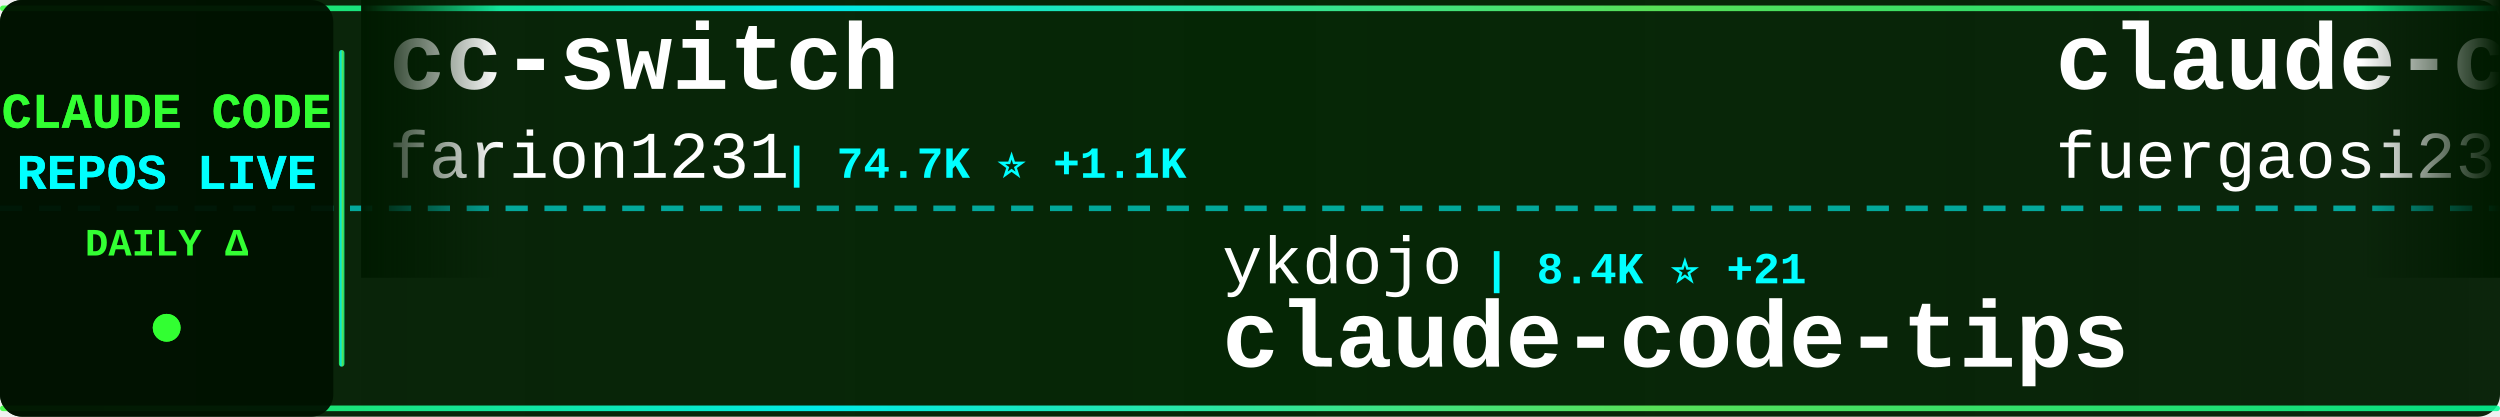
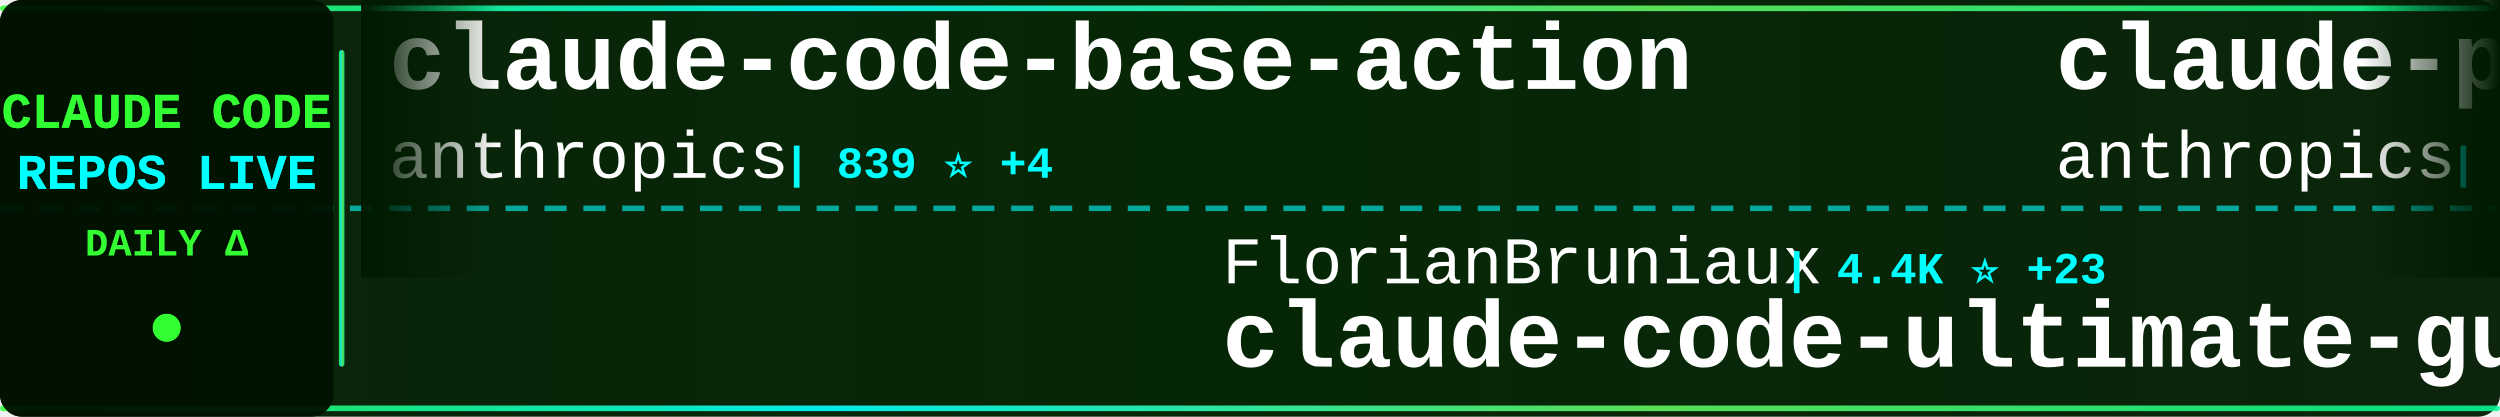
<svg xmlns="http://www.w3.org/2000/svg" width="900" height="150">
  <defs>
    <linearGradient id="tickerBg" x1="0%" y1="0%" x2="100%" y2="0%">
      <stop offset="0%" style="stop-color:#001a00;stop-opacity:0.95" />
      <stop offset="50%" style="stop-color:#002200;stop-opacity:0.98" />
      <stop offset="100%" style="stop-color:#001a00;stop-opacity:0.95" />
    </linearGradient>
    <linearGradient id="borderGrad" x1="0%" y1="0%" x2="100%" y2="0%">
      <stop offset="0%" style="stop-color:#33ff33;stop-opacity:0.85">
        <animate attributeName="stop-opacity" values="0.85;1;0.85" dur="2s" repeatCount="indefinite" />
      </stop>
      <stop offset="33%" style="stop-color:#00ffff;stop-opacity:0.9">
        <animate attributeName="stop-opacity" values="0.9;1;0.9" dur="2.2s" repeatCount="indefinite" />
      </stop>
      <stop offset="66%" style="stop-color:#66ff66;stop-opacity:0.85">
        <animate attributeName="stop-opacity" values="0.85;1;0.85" dur="1.8s" repeatCount="indefinite" />
      </stop>
      <stop offset="100%" style="stop-color:#00ff99;stop-opacity:0.85">
        <animate attributeName="stop-opacity" values="0.85;1;0.85" dur="2s" repeatCount="indefinite" />
      </stop>
    </linearGradient>
    <filter id="textGlow">
      <feGaussianBlur stdDeviation="0.1" result="coloredBlur" />
      <feMerge>
        <feMergeNode in="coloredBlur" />
        <feMergeNode in="SourceGraphic" />
      </feMerge>
    </filter>
    <filter id="metricGlow">
      <feGaussianBlur stdDeviation="0.2" result="coloredBlur" />
      <feMerge>
        <feMergeNode in="coloredBlur" />
        <feMergeNode in="SourceGraphic" />
      </feMerge>
    </filter>
    <linearGradient id="leftFade" x1="0%" y1="0%" x2="100%" y2="0%">
      <stop offset="0%" style="stop-color:#001a00;stop-opacity:1" />
      <stop offset="100%" style="stop-color:#001a00;stop-opacity:0" />
    </linearGradient>
    <linearGradient id="rightFade" x1="0%" y1="0%" x2="100%" y2="0%">
      <stop offset="0%" style="stop-color:#001a00;stop-opacity:0" />
      <stop offset="100%" style="stop-color:#001a00;stop-opacity:1" />
    </linearGradient>
  </defs>
  <rect width="900" height="150" fill="url(#tickerBg)" rx="8" />
  <rect x="0" y="2" width="900" height="2" fill="url(#borderGrad)" rx="1" />
  <rect x="0" y="146" width="900" height="2" fill="url(#borderGrad)" rx="1" />
  <line x1="0" y1="75" x2="900" y2="75" stroke="#00ffff" stroke-width="2" stroke-dasharray="8 6" opacity="0.6" />
  <rect x="0" y="0" width="120" height="150" fill="#001100" opacity="0.95" rx="8" />
  <text x="60" y="46" font-family="'Courier New', monospace" font-size="18" font-weight="bold" fill="#33ff33" text-anchor="middle" filter="url(#textGlow)">
    CLAUDE CODE
  </text>
  <text x="60" y="68" font-family="'Courier New', monospace" font-size="18" font-weight="bold" fill="#00ffff" text-anchor="middle" filter="url(#textGlow)">
    REPOS LIVE
  </text>
  <text x="60" y="92" font-family="'Courier New', monospace" font-size="14" font-weight="bold" fill="#33ff33" text-anchor="middle">
    DAILY Δ
  </text>
  <circle cx="60" cy="118" r="5" fill="#33ff33" filter="url(#metricGlow)">
    <animate attributeName="r" values="4;6;4" dur="1.5s" repeatCount="indefinite" />
    <animate attributeName="opacity" values="0.6;1;0.6" dur="1.5s" repeatCount="indefinite" />
  </circle>
  <rect x="122" y="18" width="2" height="114" fill="url(#borderGrad)" rx="1" />
  <clipPath id="tickerClip">
    <rect x="130" y="0" width="770" height="150" />
  </clipPath>
  <g clip-path="url(#tickerClip)">
    <g id="tickerItems">
      <animateTransform attributeName="transform" attributeType="XML" type="translate" from="0 0" to="-3000 0" dur="54s" repeatCount="indefinite" />
      <g transform="translate(0, 0)">
-         <text x="140" y="32" font-family="'Courier New', monospace" font-size="34" font-weight="bold" fill="#ffffff">cc-switch</text>
-         <text x="140" y="64" font-family="'Courier New', monospace" font-size="24" font-weight="normal" fill="#ffffff" opacity="1.0">farion1231</text>
-         <text x="282" y="64" font-family="'Courier New', monospace" font-size="16" font-weight="bold" fill="#00ffff"> | 74.7K ⭐ +1.1K</text>
+         <text x="140" y="32" font-family="'Courier New', monospace" font-size="34" font-weight="bold" fill="#ffffff">claude-code-base-action</text>
+         <text x="140" y="64" font-family="'Courier New', monospace" font-size="24" font-weight="normal" fill="#ffffff" opacity="1.0">anthropics</text>
+         <text x="282" y="64" font-family="'Courier New', monospace" font-size="16" font-weight="bold" fill="#00ffff"> | 839 ⭐ +4</text>
      </g>
      <g transform="translate(300, 0)">
-         <text x="140" y="102" font-family="'Courier New', monospace" font-size="24" font-weight="normal" fill="#ffffff" opacity="1.0">ykdojo</text>
-         <text x="234" y="102" font-family="'Courier New', monospace" font-size="16" font-weight="bold" fill="#00ffff"> | 8.4K ⭐ +21</text>
-         <text x="140" y="132" font-family="'Courier New', monospace" font-size="34" font-weight="bold" fill="#ffffff">claude-code-tips</text>
+         <text x="140" y="102" font-family="'Courier New', monospace" font-size="24" font-weight="normal" fill="#ffffff" opacity="1.0">FlorianBruniaux</text>
+         <text x="342" y="102" font-family="'Courier New', monospace" font-size="16" font-weight="bold" fill="#00ffff"> | 4.4K ⭐ +23</text>
+         <text x="140" y="132" font-family="'Courier New', monospace" font-size="34" font-weight="bold" fill="#ffffff">claude-code-ultimate-gui...</text>
      </g>
      <g transform="translate(600, 0)">
-         <text x="140" y="32" font-family="'Courier New', monospace" font-size="34" font-weight="bold" fill="#ffffff">claude-code-proxy</text>
-         <text x="140" y="64" font-family="'Courier New', monospace" font-size="24" font-weight="normal" fill="#ffffff" opacity="1.0">fuergaosi233</text>
-         <text x="306" y="64" font-family="'Courier New', monospace" font-size="16" font-weight="bold" fill="#00ffff"> | 2.6K ⭐ +2</text>
+         <text x="140" y="32" font-family="'Courier New', monospace" font-size="34" font-weight="bold" fill="#ffffff">claude-plugins-official</text>
+         <text x="140" y="64" font-family="'Courier New', monospace" font-size="24" font-weight="normal" fill="#ffffff" opacity="1.0">anthropics</text>
+         <text x="282" y="64" font-family="'Courier New', monospace" font-size="16" font-weight="bold" fill="#00ffff"> | 19.7K ⭐ +119</text>
      </g>
      <g transform="translate(900, 0)">
-         <text x="140" y="102" font-family="'Courier New', monospace" font-size="24" font-weight="normal" fill="#ffffff" opacity="1.0">kodu-ai</text>
-         <text x="246" y="102" font-family="'Courier New', monospace" font-size="16" font-weight="bold" fill="#00ffff"> | 5.3K ⭐</text>
-         <text x="140" y="132" font-family="'Courier New', monospace" font-size="34" font-weight="bold" fill="#ffffff">claude-coder</text>
+         <text x="140" y="102" font-family="'Courier New', monospace" font-size="24" font-weight="normal" fill="#ffffff" opacity="1.0">lorryjovens-hub</text>
+         <text x="342" y="102" font-family="'Courier New', monospace" font-size="16" font-weight="bold" fill="#00ffff"> | 1.6K ⭐ +4</text>
+         <text x="140" y="132" font-family="'Courier New', monospace" font-size="34" font-weight="bold" fill="#ffffff">claude-code-rust</text>
      </g>
      <g transform="translate(1200, 0)">
-         <text x="140" y="32" font-family="'Courier New', monospace" font-size="34" font-weight="bold" fill="#ffffff">claude-code-local</text>
-         <text x="140" y="64" font-family="'Courier New', monospace" font-size="24" font-weight="normal" fill="#ffffff" opacity="1.0">nicedreamzapp</text>
-         <text x="318" y="64" font-family="'Courier New', monospace" font-size="16" font-weight="bold" fill="#00ffff"> | 2.6K ⭐ +6</text>
+         <text x="140" y="32" font-family="'Courier New', monospace" font-size="34" font-weight="bold" fill="#ffffff">claude_codex_bridge</text>
+         <text x="140" y="64" font-family="'Courier New', monospace" font-size="24" font-weight="normal" fill="#ffffff" opacity="1.0">SeemSeam</text>
+         <text x="258" y="64" font-family="'Courier New', monospace" font-size="16" font-weight="bold" fill="#00ffff"> | 2.7K ⭐ +15</text>
      </g>
      <g transform="translate(1500, 0)">
+         <text x="140" y="102" font-family="'Courier New', monospace" font-size="24" font-weight="normal" fill="#ffffff" opacity="1.0">wanshuiyin</text>
+         <text x="282" y="102" font-family="'Courier New', monospace" font-size="16" font-weight="bold" fill="#00ffff"> | 10.0K ⭐ +196</text>
+         <text x="140" y="132" font-family="'Courier New', monospace" font-size="34" font-weight="bold" fill="#ffffff">Auto-claude-code-researc...</text>
+       </g>
+       <g transform="translate(1800, 0)">
+         <text x="140" y="32" font-family="'Courier New', monospace" font-size="34" font-weight="bold" fill="#ffffff">collection-claude-code-s...</text>
+         <text x="140" y="64" font-family="'Courier New', monospace" font-size="24" font-weight="normal" fill="#ffffff" opacity="1.0">chauncygu</text>
+         <text x="270" y="64" font-family="'Courier New', monospace" font-size="16" font-weight="bold" fill="#00ffff"> | 2.5K ⭐ +9</text>
+       </g>
+       <g transform="translate(2100, 0)">
+         <text x="140" y="102" font-family="'Courier New', monospace" font-size="24" font-weight="normal" fill="#ffffff" opacity="1.0">carlvellotti</text>
+         <text x="306" y="102" font-family="'Courier New', monospace" font-size="16" font-weight="bold" fill="#00ffff"> | 2.0K ⭐ +3</text>
+         <text x="140" y="132" font-family="'Courier New', monospace" font-size="34" font-weight="bold" fill="#ffffff">claude-code-pm-course</text>
+       </g>
+       <g transform="translate(2400, 0)">
+         <text x="140" y="32" font-family="'Courier New', monospace" font-size="34" font-weight="bold" fill="#ffffff">claude-code-reverse</text>
+         <text x="140" y="64" font-family="'Courier New', monospace" font-size="24" font-weight="normal" fill="#ffffff" opacity="1.0">Yuyz0112</text>
+         <text x="258" y="64" font-family="'Courier New', monospace" font-size="16" font-weight="bold" fill="#00ffff"> | 2.4K ⭐</text>
+       </g>
+       <g transform="translate(2700, 0)">
+         <text x="140" y="102" font-family="'Courier New', monospace" font-size="24" font-weight="normal" fill="#ffffff" opacity="1.0">AICoderTudou</text>
+         <text x="306" y="102" font-family="'Courier New', monospace" font-size="16" font-weight="bold" fill="#00ffff"> | 502 ⭐</text>
+         <text x="140" y="132" font-family="'Courier New', monospace" font-size="34" font-weight="bold" fill="#ffffff">claude-code-tudou</text>
+       </g>
+       <g transform="translate(3000, 0)">
+         <text x="140" y="32" font-family="'Courier New', monospace" font-size="34" font-weight="bold" fill="#ffffff">claude-code-base-action</text>
+         <text x="140" y="64" font-family="'Courier New', monospace" font-size="24" font-weight="normal" fill="#ffffff" opacity="1.0">anthropics</text>
+         <text x="282" y="64" font-family="'Courier New', monospace" font-size="16" font-weight="bold" fill="#00ffff"> | 839 ⭐ +4</text>
+       </g>
+       <g transform="translate(3300, 0)">
        <text x="140" y="102" font-family="'Courier New', monospace" font-size="24" font-weight="normal" fill="#ffffff" opacity="1.0">FlorianBruniaux</text>
-         <text x="342" y="102" font-family="'Courier New', monospace" font-size="16" font-weight="bold" fill="#00ffff"> | 4.4K ⭐ +20</text>
+         <text x="342" y="102" font-family="'Courier New', monospace" font-size="16" font-weight="bold" fill="#00ffff"> | 4.4K ⭐ +23</text>
        <text x="140" y="132" font-family="'Courier New', monospace" font-size="34" font-weight="bold" fill="#ffffff">claude-code-ultimate-gui...</text>
      </g>
-       <g transform="translate(1800, 0)">
-         <text x="140" y="32" font-family="'Courier New', monospace" font-size="34" font-weight="bold" fill="#ffffff">claude-code-from-source</text>
-         <text x="140" y="64" font-family="'Courier New', monospace" font-size="24" font-weight="normal" fill="#ffffff" opacity="1.0">alejandrobalderas</text>
-         <text x="366" y="64" font-family="'Courier New', monospace" font-size="16" font-weight="bold" fill="#00ffff"> | 1.9K ⭐ +9</text>
-       </g>
-       <g transform="translate(2100, 0)">
-         <text x="140" y="102" font-family="'Courier New', monospace" font-size="24" font-weight="normal" fill="#ffffff" opacity="1.0">luongnv89</text>
-         <text x="270" y="102" font-family="'Courier New', monospace" font-size="16" font-weight="bold" fill="#00ffff"> | 33.4K ⭐ +124</text>
-         <text x="140" y="132" font-family="'Courier New', monospace" font-size="34" font-weight="bold" fill="#ffffff">claude-howto</text>
-       </g>
-       <g transform="translate(2400, 0)">
-         <text x="140" y="32" font-family="'Courier New', monospace" font-size="34" font-weight="bold" fill="#ffffff">Open-ClaudeCode</text>
-         <text x="140" y="64" font-family="'Courier New', monospace" font-size="24" font-weight="normal" fill="#ffffff" opacity="1.0">LING71671</text>
-         <text x="270" y="64" font-family="'Courier New', monospace" font-size="16" font-weight="bold" fill="#00ffff"> | 843 ⭐ +5</text>
-       </g>
-       <g transform="translate(2700, 0)">
-         <text x="140" y="102" font-family="'Courier New', monospace" font-size="24" font-weight="normal" fill="#ffffff" opacity="1.0">disler</text>
-         <text x="234" y="102" font-family="'Courier New', monospace" font-size="16" font-weight="bold" fill="#00ffff"> | 3.7K ⭐ +5</text>
-         <text x="140" y="132" font-family="'Courier New', monospace" font-size="34" font-weight="bold" fill="#ffffff">claude-code-hooks-master...</text>
-       </g>
-       <g transform="translate(3000, 0)">
-         <text x="140" y="32" font-family="'Courier New', monospace" font-size="34" font-weight="bold" fill="#ffffff">cc-switch</text>
-         <text x="140" y="64" font-family="'Courier New', monospace" font-size="24" font-weight="normal" fill="#ffffff" opacity="1.0">farion1231</text>
-         <text x="282" y="64" font-family="'Courier New', monospace" font-size="16" font-weight="bold" fill="#00ffff"> | 74.7K ⭐ +1.1K</text>
-       </g>
-       <g transform="translate(3300, 0)">
-         <text x="140" y="102" font-family="'Courier New', monospace" font-size="24" font-weight="normal" fill="#ffffff" opacity="1.0">ykdojo</text>
-         <text x="234" y="102" font-family="'Courier New', monospace" font-size="16" font-weight="bold" fill="#00ffff"> | 8.4K ⭐ +21</text>
-         <text x="140" y="132" font-family="'Courier New', monospace" font-size="34" font-weight="bold" fill="#ffffff">claude-code-tips</text>
-       </g>
      <g transform="translate(3600, 0)">
-         <text x="140" y="32" font-family="'Courier New', monospace" font-size="34" font-weight="bold" fill="#ffffff">claude-code-proxy</text>
-         <text x="140" y="64" font-family="'Courier New', monospace" font-size="24" font-weight="normal" fill="#ffffff" opacity="1.0">fuergaosi233</text>
-         <text x="306" y="64" font-family="'Courier New', monospace" font-size="16" font-weight="bold" fill="#00ffff"> | 2.6K ⭐ +2</text>
+         <text x="140" y="32" font-family="'Courier New', monospace" font-size="34" font-weight="bold" fill="#ffffff">claude-plugins-official</text>
+         <text x="140" y="64" font-family="'Courier New', monospace" font-size="24" font-weight="normal" fill="#ffffff" opacity="1.0">anthropics</text>
+         <text x="282" y="64" font-family="'Courier New', monospace" font-size="16" font-weight="bold" fill="#00ffff"> | 19.7K ⭐ +119</text>
      </g>
      <g transform="translate(3900, 0)">
-         <text x="140" y="102" font-family="'Courier New', monospace" font-size="24" font-weight="normal" fill="#ffffff" opacity="1.0">kodu-ai</text>
-         <text x="246" y="102" font-family="'Courier New', monospace" font-size="16" font-weight="bold" fill="#00ffff"> | 5.3K ⭐</text>
-         <text x="140" y="132" font-family="'Courier New', monospace" font-size="34" font-weight="bold" fill="#ffffff">claude-coder</text>
+         <text x="140" y="102" font-family="'Courier New', monospace" font-size="24" font-weight="normal" fill="#ffffff" opacity="1.0">lorryjovens-hub</text>
+         <text x="342" y="102" font-family="'Courier New', monospace" font-size="16" font-weight="bold" fill="#00ffff"> | 1.6K ⭐ +4</text>
+         <text x="140" y="132" font-family="'Courier New', monospace" font-size="34" font-weight="bold" fill="#ffffff">claude-code-rust</text>
      </g>
    </g>
  </g>
  <rect x="130" y="0" width="50" height="100" fill="url(#leftFade)" />
  <rect x="850" y="0" width="50" height="100" fill="url(#rightFade)" />
</svg>
